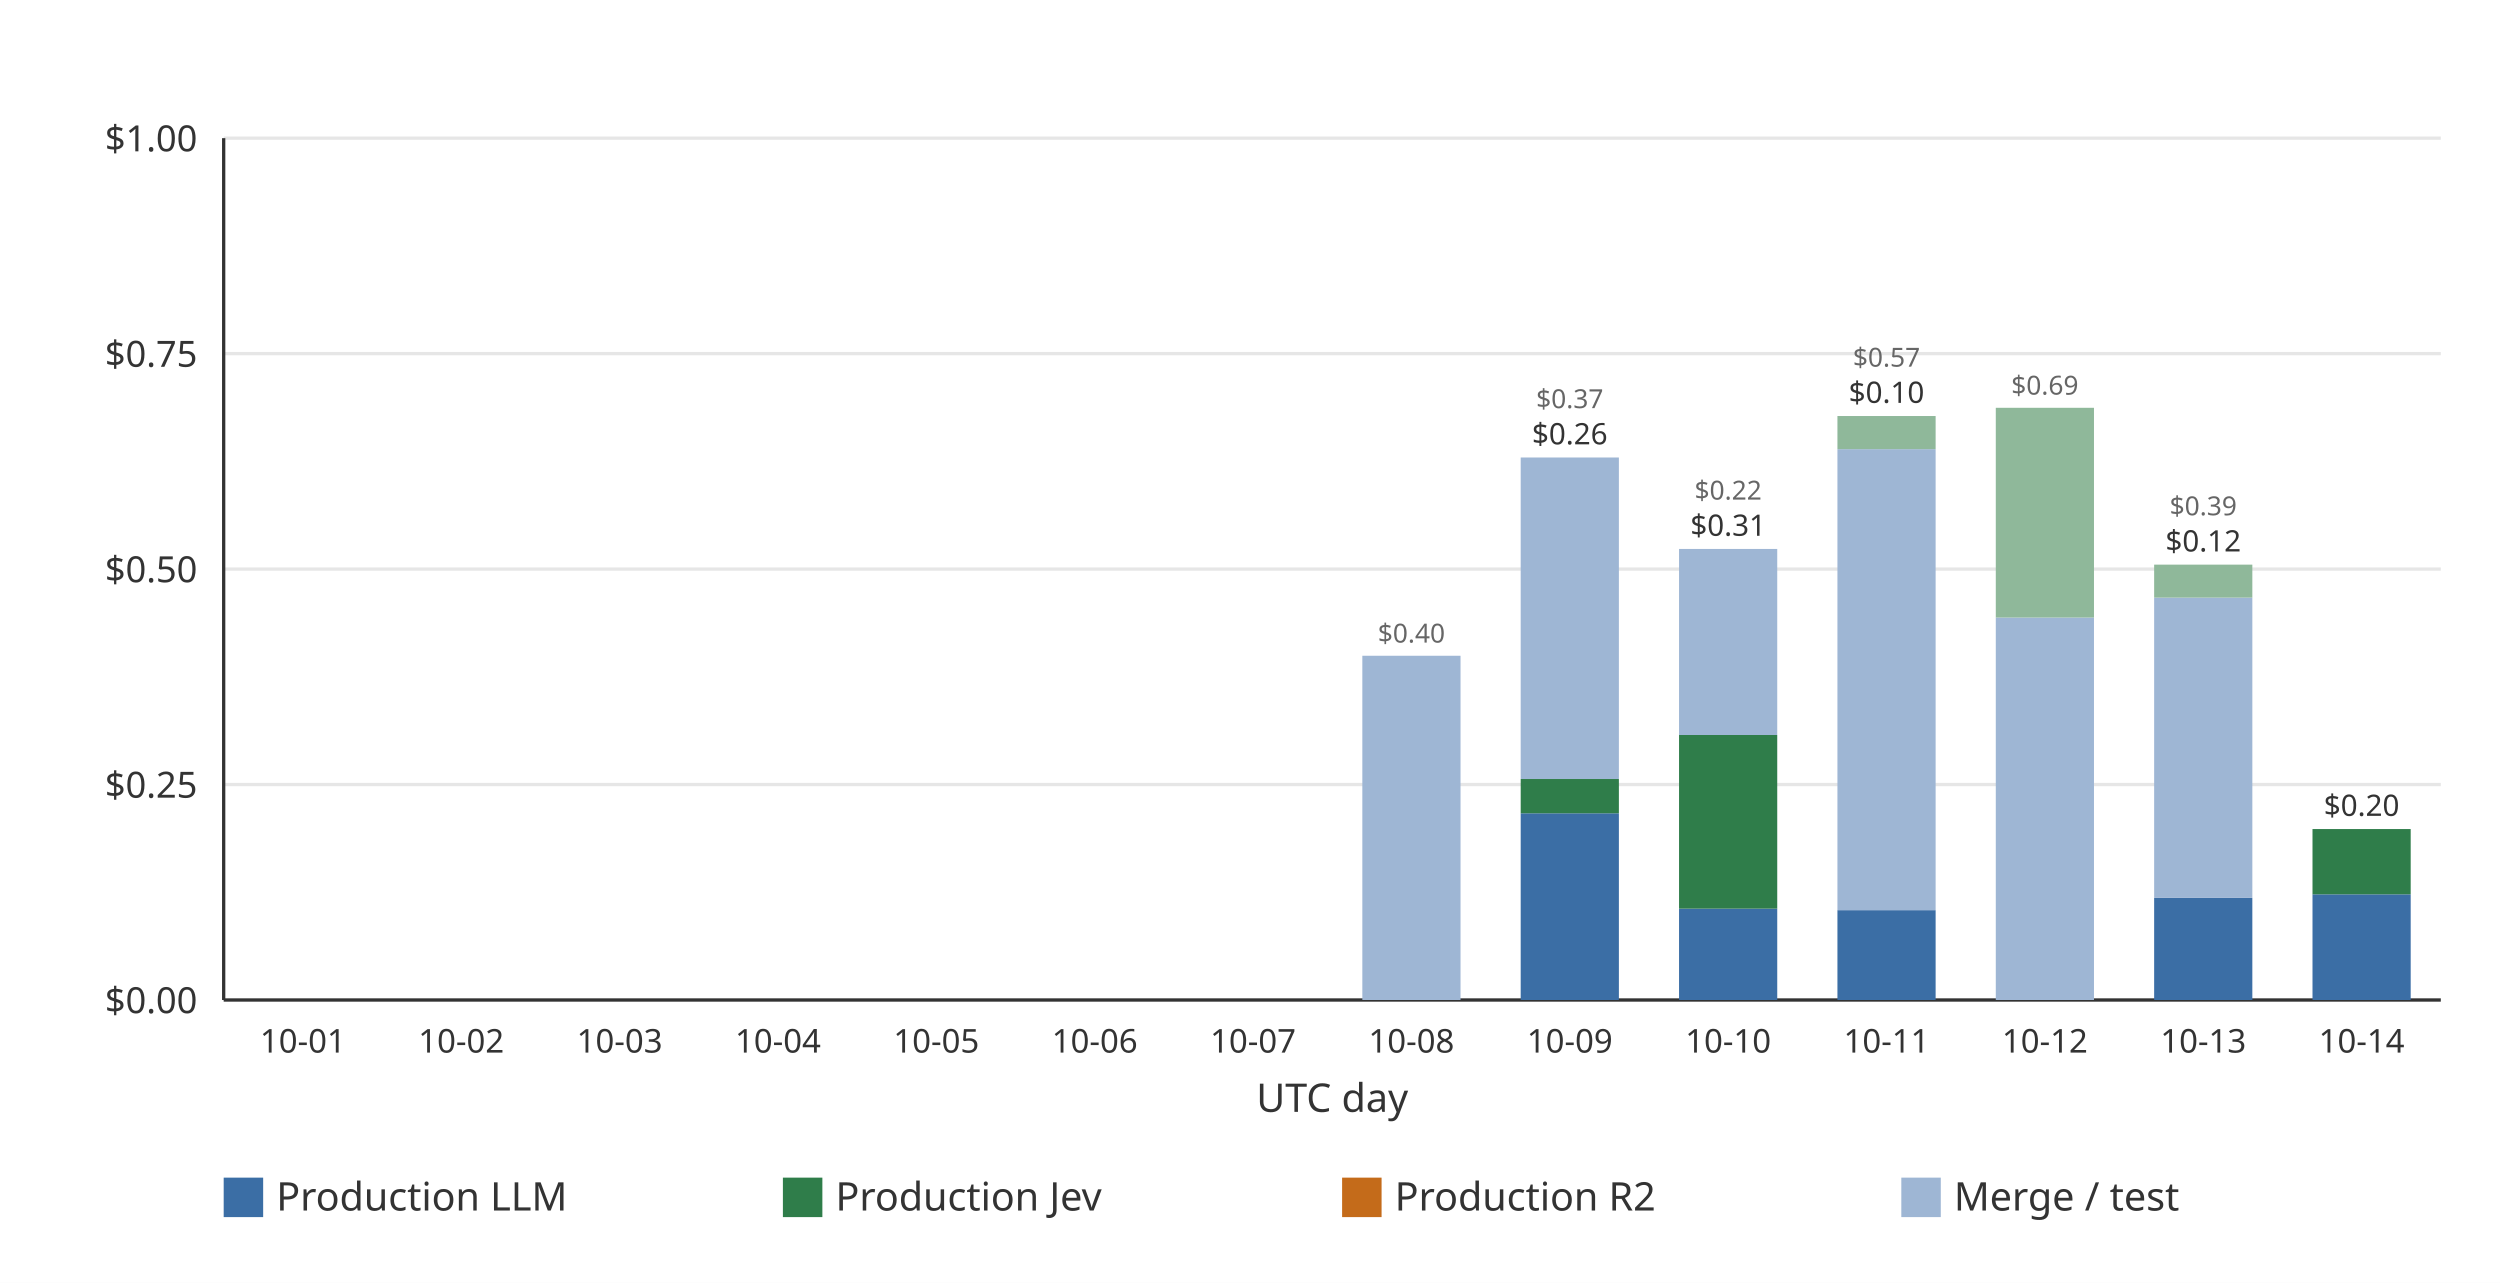
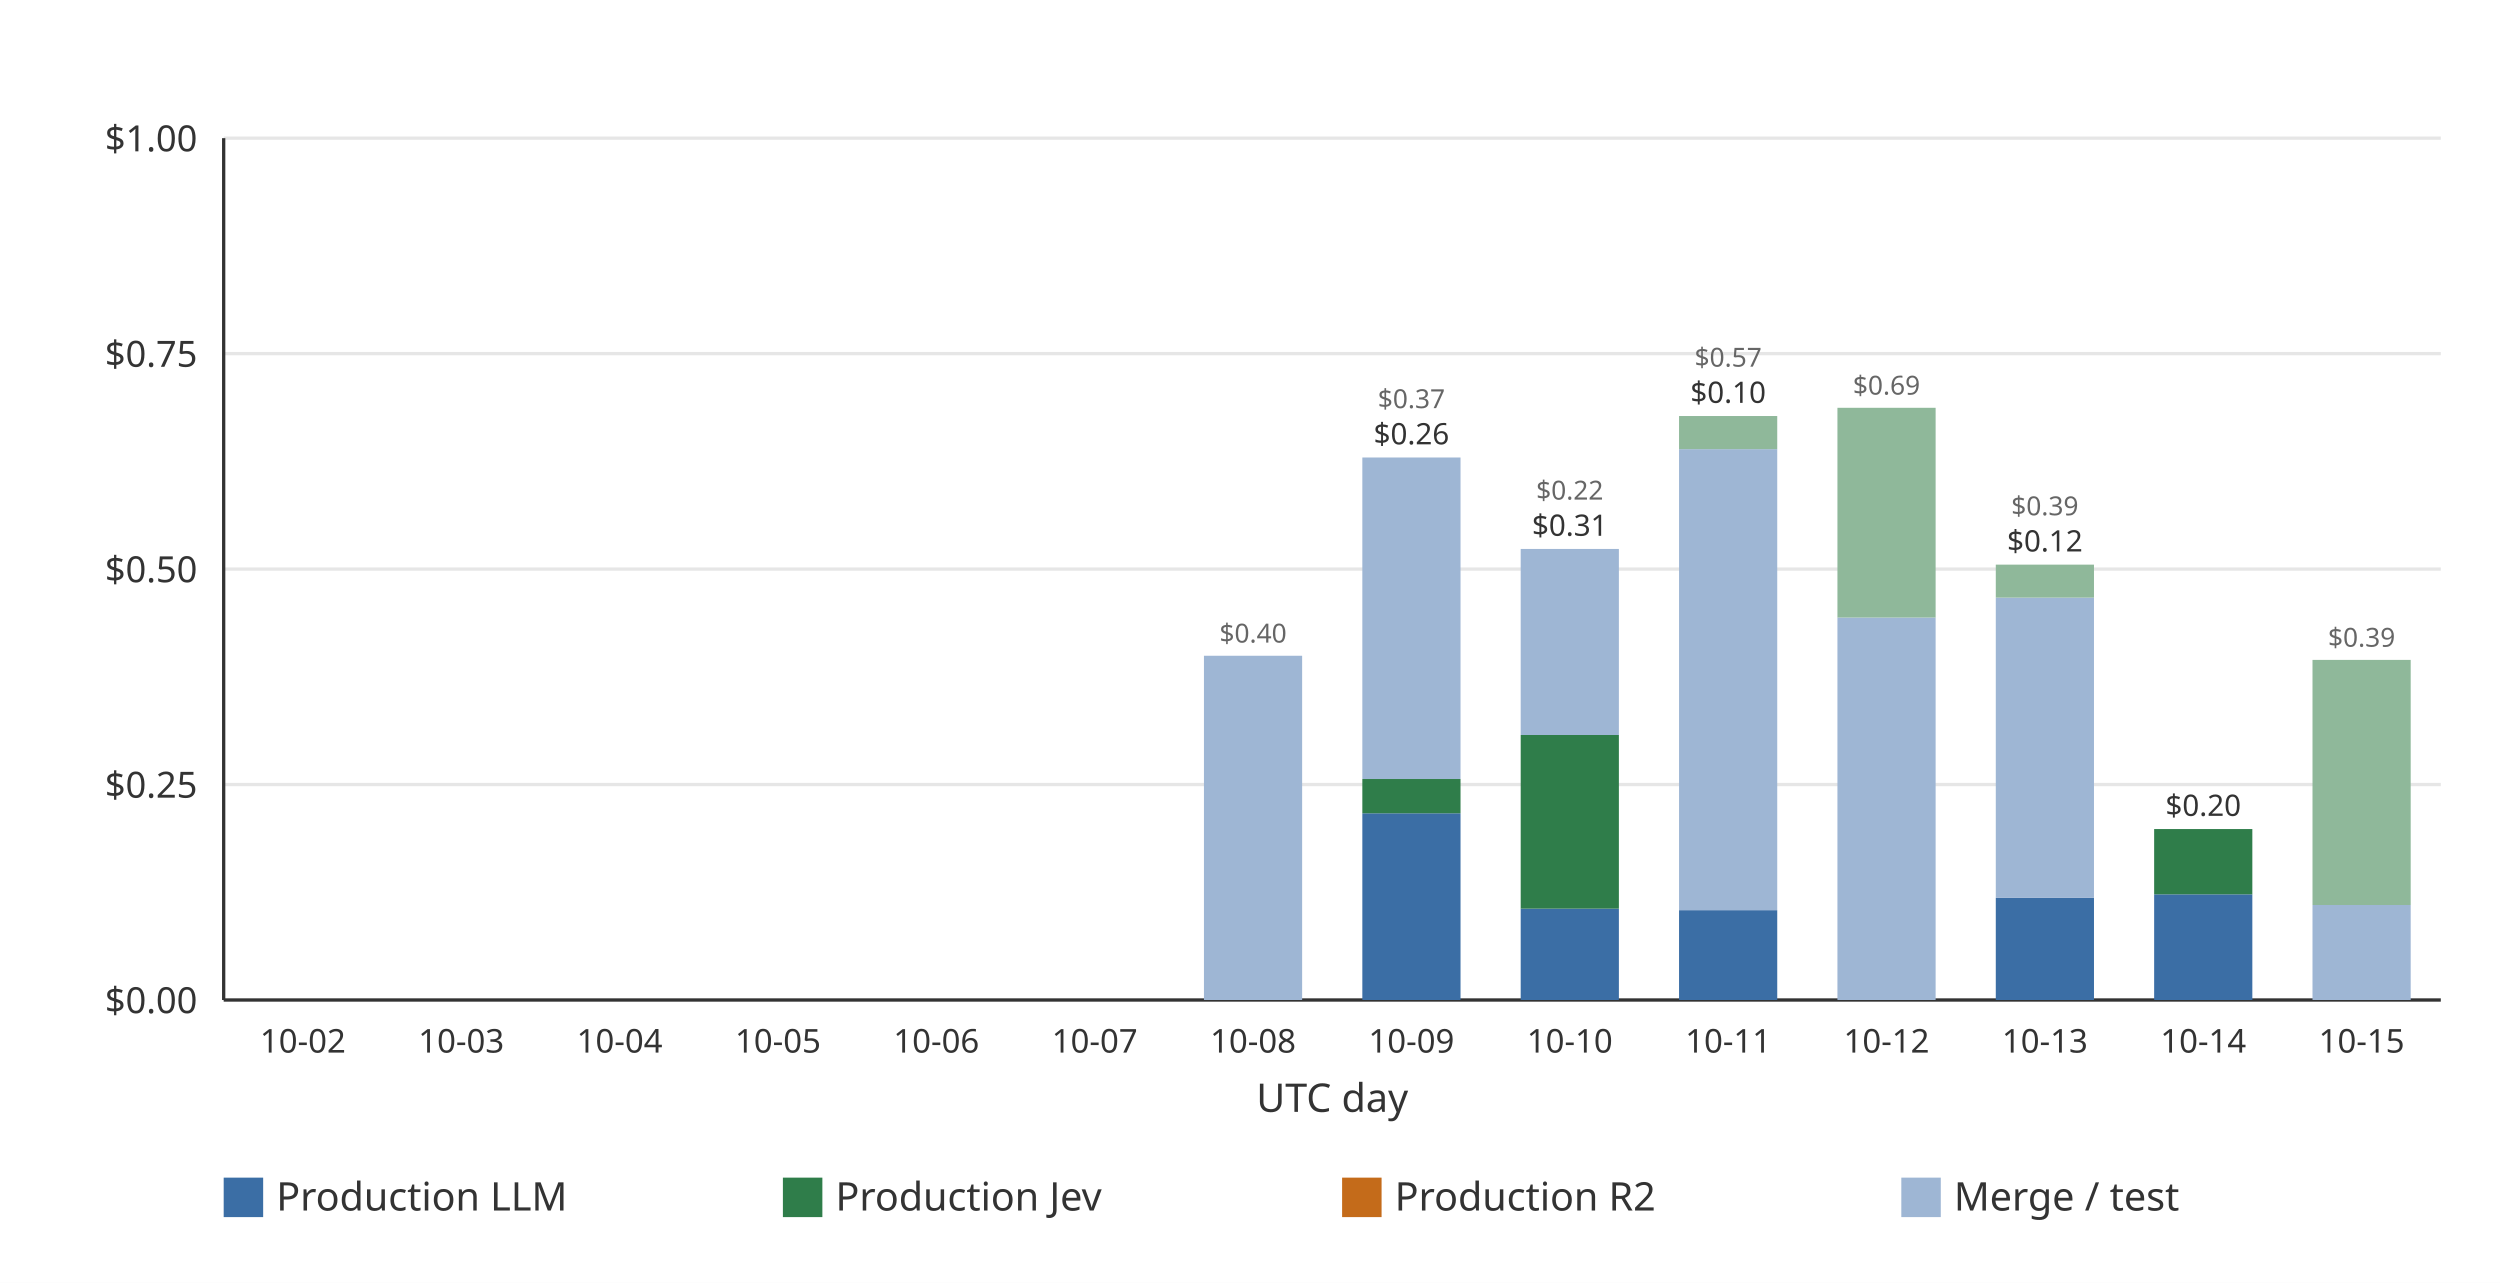
<svg xmlns="http://www.w3.org/2000/svg" width="760" height="390" viewBox="0 0 760 390" role="img">
  <rect width="760" height="390" fill="#ffffff" />
  <line x1="68.00" x2="742.00" y1="304.00" y2="304.00" stroke="#e6e6e6" stroke-width="1" />
  <text x="60.00" y="308.00" text-anchor="end" font-family="ui-sans-serif, system-ui, sans-serif" font-size="11" fill="#333333">$0.00</text>
  <line x1="68.00" x2="742.00" y1="238.50" y2="238.50" stroke="#e6e6e6" stroke-width="1" />
  <text x="60.00" y="242.50" text-anchor="end" font-family="ui-sans-serif, system-ui, sans-serif" font-size="11" fill="#333333">$0.25</text>
  <line x1="68.00" x2="742.00" y1="173.00" y2="173.00" stroke="#e6e6e6" stroke-width="1" />
  <text x="60.00" y="177.00" text-anchor="end" font-family="ui-sans-serif, system-ui, sans-serif" font-size="11" fill="#333333">$0.50</text>
  <line x1="68.00" x2="742.00" y1="107.50" y2="107.50" stroke="#e6e6e6" stroke-width="1" />
  <text x="60.00" y="111.50" text-anchor="end" font-family="ui-sans-serif, system-ui, sans-serif" font-size="11" fill="#333333">$0.75</text>
  <line x1="68.00" x2="742.00" y1="42.00" y2="42.00" stroke="#e6e6e6" stroke-width="1" />
  <text x="60.00" y="46.00" text-anchor="end" font-family="ui-sans-serif, system-ui, sans-serif" font-size="11" fill="#333333">$1.00</text>
  <line x1="68.00" x2="68.00" y1="42.00" y2="304.00" stroke="#333333" stroke-width="1" />
  <line x1="68.00" x2="742.00" y1="304.00" y2="304.00" stroke="#333333" stroke-width="1" />
-   <g data-date="2026-10-01" data-production-total="0" data-other-total="0" data-total="0" />
-   <text x="92.07" y="320.00" text-anchor="middle" font-family="ui-sans-serif, system-ui, sans-serif" font-size="10" fill="#333333">10-01</text>
  <g data-date="2026-10-02" data-production-total="0" data-other-total="0" data-total="0" />
-   <text x="140.21" y="320.00" text-anchor="middle" font-family="ui-sans-serif, system-ui, sans-serif" font-size="10" fill="#333333">10-02</text>
+   <text x="92.07" y="320.00" text-anchor="middle" font-family="ui-sans-serif, system-ui, sans-serif" font-size="10" fill="#333333">10-02</text>
  <g data-date="2026-10-03" data-production-total="0" data-other-total="0" data-total="0" />
-   <text x="188.36" y="320.00" text-anchor="middle" font-family="ui-sans-serif, system-ui, sans-serif" font-size="10" fill="#333333">10-03</text>
+   <text x="140.21" y="320.00" text-anchor="middle" font-family="ui-sans-serif, system-ui, sans-serif" font-size="10" fill="#333333">10-03</text>
  <g data-date="2026-10-04" data-production-total="0" data-other-total="0" data-total="0" />
-   <text x="236.50" y="320.00" text-anchor="middle" font-family="ui-sans-serif, system-ui, sans-serif" font-size="10" fill="#333333">10-04</text>
+   <text x="188.36" y="320.00" text-anchor="middle" font-family="ui-sans-serif, system-ui, sans-serif" font-size="10" fill="#333333">10-04</text>
  <g data-date="2026-10-05" data-production-total="0" data-other-total="0" data-total="0" />
-   <text x="284.64" y="320.00" text-anchor="middle" font-family="ui-sans-serif, system-ui, sans-serif" font-size="10" fill="#333333">10-05</text>
+   <text x="236.50" y="320.00" text-anchor="middle" font-family="ui-sans-serif, system-ui, sans-serif" font-size="10" fill="#333333">10-05</text>
  <g data-date="2026-10-06" data-production-total="0" data-other-total="0" data-total="0" />
-   <text x="332.79" y="320.00" text-anchor="middle" font-family="ui-sans-serif, system-ui, sans-serif" font-size="10" fill="#333333">10-06</text>
+   <text x="284.64" y="320.00" text-anchor="middle" font-family="ui-sans-serif, system-ui, sans-serif" font-size="10" fill="#333333">10-06</text>
  <g data-date="2026-10-07" data-production-total="0" data-other-total="0" data-total="0" />
-   <text x="380.93" y="320.00" text-anchor="middle" font-family="ui-sans-serif, system-ui, sans-serif" font-size="10" fill="#333333">10-07</text>
+   <text x="332.79" y="320.00" text-anchor="middle" font-family="ui-sans-serif, system-ui, sans-serif" font-size="10" fill="#333333">10-07</text>
  <g data-date="2026-10-08" data-production-total="0" data-other-total="0.399434380000000003771" data-total="0.399434380000000003771">
-     <rect x="414.15" y="199.35" width="29.85" height="104.65" fill="#9eb6d4" />
-     <text x="429.07" y="195.35" text-anchor="middle" font-family="ui-sans-serif, system-ui, sans-serif" font-size="8" fill="#666666">$0.40</text>
+     <rect x="366.00" y="199.35" width="29.85" height="104.65" fill="#9eb6d4" />
+     <text x="380.93" y="195.35" text-anchor="middle" font-family="ui-sans-serif, system-ui, sans-serif" font-size="8" fill="#666666">$0.40</text>
  </g>
-   <text x="429.07" y="320.00" text-anchor="middle" font-family="ui-sans-serif, system-ui, sans-serif" font-size="10" fill="#333333">10-08</text>
+   <text x="380.93" y="320.00" text-anchor="middle" font-family="ui-sans-serif, system-ui, sans-serif" font-size="10" fill="#333333">10-08</text>
  <g data-date="2026-10-09" data-production-total="0.25642104" data-other-total="0.37304242" data-total="0.62946346">
-     <rect x="462.29" y="247.24" width="29.85" height="56.76" fill="#3b6ea5" />
-     <rect x="462.29" y="236.82" width="29.85" height="10.42" fill="#2f7d4a" />
-     <rect x="462.29" y="139.08" width="29.85" height="97.74" fill="#9eb6d4" />
-     <text x="477.21" y="135.08" text-anchor="middle" font-family="ui-sans-serif, system-ui, sans-serif" font-size="9" fill="#333333">$0.26</text>
-     <text x="477.21" y="124.08" text-anchor="middle" font-family="ui-sans-serif, system-ui, sans-serif" font-size="8" fill="#666666">$0.37</text>
+     <rect x="414.15" y="247.24" width="29.85" height="56.76" fill="#3b6ea5" />
+     <rect x="414.15" y="236.82" width="29.85" height="10.42" fill="#2f7d4a" />
+     <rect x="414.15" y="139.08" width="29.85" height="97.74" fill="#9eb6d4" />
+     <text x="429.07" y="135.08" text-anchor="middle" font-family="ui-sans-serif, system-ui, sans-serif" font-size="9" fill="#333333">$0.26</text>
+     <text x="429.07" y="124.08" text-anchor="middle" font-family="ui-sans-serif, system-ui, sans-serif" font-size="8" fill="#666666">$0.37</text>
  </g>
-   <text x="477.21" y="320.00" text-anchor="middle" font-family="ui-sans-serif, system-ui, sans-serif" font-size="10" fill="#333333">10-09</text>
+   <text x="429.07" y="320.00" text-anchor="middle" font-family="ui-sans-serif, system-ui, sans-serif" font-size="10" fill="#333333">10-09</text>
  <g data-date="2026-10-10" data-production-total="0.30748244" data-other-total="0.21585988" data-total="0.52334232">
-     <rect x="510.43" y="276.23" width="29.85" height="27.77" fill="#3b6ea5" />
-     <rect x="510.43" y="223.44" width="29.85" height="52.79" fill="#2f7d4a" />
-     <rect x="510.43" y="166.88" width="29.85" height="56.56" fill="#9eb6d4" />
-     <text x="525.36" y="162.88" text-anchor="middle" font-family="ui-sans-serif, system-ui, sans-serif" font-size="9" fill="#333333">$0.31</text>
-     <text x="525.36" y="151.88" text-anchor="middle" font-family="ui-sans-serif, system-ui, sans-serif" font-size="8" fill="#666666">$0.22</text>
+     <rect x="462.29" y="276.23" width="29.85" height="27.77" fill="#3b6ea5" />
+     <rect x="462.29" y="223.44" width="29.85" height="52.79" fill="#2f7d4a" />
+     <rect x="462.29" y="166.88" width="29.85" height="56.56" fill="#9eb6d4" />
+     <text x="477.21" y="162.88" text-anchor="middle" font-family="ui-sans-serif, system-ui, sans-serif" font-size="9" fill="#333333">$0.31</text>
+     <text x="477.21" y="151.88" text-anchor="middle" font-family="ui-sans-serif, system-ui, sans-serif" font-size="8" fill="#666666">$0.22</text>
  </g>
-   <text x="525.36" y="320.00" text-anchor="middle" font-family="ui-sans-serif, system-ui, sans-serif" font-size="10" fill="#333333">10-10</text>
+   <text x="477.21" y="320.00" text-anchor="middle" font-family="ui-sans-serif, system-ui, sans-serif" font-size="10" fill="#333333">10-10</text>
  <g data-date="2026-10-11" data-production-total="0.10425128" data-other-total="0.57332917" data-total="0.67758045">
-     <rect x="558.58" y="276.69" width="29.85" height="27.31" fill="#3b6ea5" />
-     <rect x="558.58" y="136.54" width="29.85" height="140.15" fill="#9eb6d4" />
-     <rect x="558.58" y="126.47" width="29.85" height="10.06" fill="#8fb89a" />
-     <text x="573.50" y="122.47" text-anchor="middle" font-family="ui-sans-serif, system-ui, sans-serif" font-size="9" fill="#333333">$0.10</text>
-     <text x="573.50" y="111.47" text-anchor="middle" font-family="ui-sans-serif, system-ui, sans-serif" font-size="8" fill="#666666">$0.57</text>
+     <rect x="510.43" y="276.69" width="29.85" height="27.31" fill="#3b6ea5" />
+     <rect x="510.43" y="136.54" width="29.85" height="140.15" fill="#9eb6d4" />
+     <rect x="510.43" y="126.47" width="29.85" height="10.06" fill="#8fb89a" />
+     <text x="525.36" y="122.47" text-anchor="middle" font-family="ui-sans-serif, system-ui, sans-serif" font-size="9" fill="#333333">$0.10</text>
+     <text x="525.36" y="111.47" text-anchor="middle" font-family="ui-sans-serif, system-ui, sans-serif" font-size="8" fill="#666666">$0.57</text>
  </g>
-   <text x="573.50" y="320.00" text-anchor="middle" font-family="ui-sans-serif, system-ui, sans-serif" font-size="10" fill="#333333">10-11</text>
+   <text x="525.36" y="320.00" text-anchor="middle" font-family="ui-sans-serif, system-ui, sans-serif" font-size="10" fill="#333333">10-11</text>
  <g data-date="2026-10-12" data-production-total="0" data-other-total="0.68715173" data-total="0.68715173">
-     <rect x="606.72" y="187.74" width="29.85" height="116.26" fill="#9eb6d4" />
-     <rect x="606.72" y="123.97" width="29.85" height="63.77" fill="#8fb89a" />
-     <text x="621.64" y="119.97" text-anchor="middle" font-family="ui-sans-serif, system-ui, sans-serif" font-size="8" fill="#666666">$0.69</text>
+     <rect x="558.58" y="187.74" width="29.85" height="116.26" fill="#9eb6d4" />
+     <rect x="558.58" y="123.97" width="29.85" height="63.77" fill="#8fb89a" />
+     <text x="573.50" y="119.97" text-anchor="middle" font-family="ui-sans-serif, system-ui, sans-serif" font-size="8" fill="#666666">$0.69</text>
  </g>
-   <text x="621.64" y="320.00" text-anchor="middle" font-family="ui-sans-serif, system-ui, sans-serif" font-size="10" fill="#333333">10-12</text>
+   <text x="573.50" y="320.00" text-anchor="middle" font-family="ui-sans-serif, system-ui, sans-serif" font-size="10" fill="#333333">10-12</text>
  <g data-date="2026-10-13" data-production-total="0.11847358" data-other-total="0.38669388" data-total="0.50516746">
-     <rect x="654.86" y="272.96" width="29.85" height="31.04" fill="#3b6ea5" />
-     <rect x="654.86" y="181.68" width="29.85" height="91.28" fill="#9eb6d4" />
-     <rect x="654.86" y="171.65" width="29.85" height="10.03" fill="#8fb89a" />
-     <text x="669.79" y="167.65" text-anchor="middle" font-family="ui-sans-serif, system-ui, sans-serif" font-size="9" fill="#333333">$0.12</text>
-     <text x="669.79" y="156.65" text-anchor="middle" font-family="ui-sans-serif, system-ui, sans-serif" font-size="8" fill="#666666">$0.39</text>
+     <rect x="606.72" y="272.96" width="29.85" height="31.04" fill="#3b6ea5" />
+     <rect x="606.72" y="181.68" width="29.85" height="91.28" fill="#9eb6d4" />
+     <rect x="606.72" y="171.65" width="29.85" height="10.03" fill="#8fb89a" />
+     <text x="621.64" y="167.65" text-anchor="middle" font-family="ui-sans-serif, system-ui, sans-serif" font-size="9" fill="#333333">$0.12</text>
+     <text x="621.64" y="156.65" text-anchor="middle" font-family="ui-sans-serif, system-ui, sans-serif" font-size="8" fill="#666666">$0.39</text>
  </g>
-   <text x="669.79" y="320.00" text-anchor="middle" font-family="ui-sans-serif, system-ui, sans-serif" font-size="10" fill="#333333">10-13</text>
+   <text x="621.64" y="320.00" text-anchor="middle" font-family="ui-sans-serif, system-ui, sans-serif" font-size="10" fill="#333333">10-13</text>
  <g data-date="2026-10-14" data-production-total="0.19837283" data-other-total="0" data-total="0.19837283">
-     <rect x="703.00" y="271.88" width="29.85" height="32.12" fill="#3b6ea5" />
-     <rect x="703.00" y="252.03" width="29.85" height="19.85" fill="#2f7d4a" />
-     <text x="717.93" y="248.03" text-anchor="middle" font-family="ui-sans-serif, system-ui, sans-serif" font-size="9" fill="#333333">$0.20</text>
+     <rect x="654.86" y="271.88" width="29.85" height="32.12" fill="#3b6ea5" />
+     <rect x="654.86" y="252.03" width="29.85" height="19.85" fill="#2f7d4a" />
+     <text x="669.79" y="248.03" text-anchor="middle" font-family="ui-sans-serif, system-ui, sans-serif" font-size="9" fill="#333333">$0.20</text>
  </g>
-   <text x="717.93" y="320.00" text-anchor="middle" font-family="ui-sans-serif, system-ui, sans-serif" font-size="10" fill="#333333">10-14</text>
+   <text x="669.79" y="320.00" text-anchor="middle" font-family="ui-sans-serif, system-ui, sans-serif" font-size="10" fill="#333333">10-14</text>
+   <g data-date="2026-10-15" data-production-total="0" data-other-total="0.39462680" data-total="0.39462680">
+     <rect x="703.00" y="275.12" width="29.85" height="28.88" fill="#9eb6d4" />
+     <rect x="703.00" y="200.61" width="29.85" height="74.51" fill="#8fb89a" />
+     <text x="717.93" y="196.61" text-anchor="middle" font-family="ui-sans-serif, system-ui, sans-serif" font-size="8" fill="#666666">$0.39</text>
+   </g>
+   <text x="717.93" y="320.00" text-anchor="middle" font-family="ui-sans-serif, system-ui, sans-serif" font-size="10" fill="#333333">10-15</text>
  <text x="405.00" y="338.00" text-anchor="middle" font-family="ui-sans-serif, system-ui, sans-serif" font-size="12" fill="#333333">UTC day</text>
  <rect x="68.00" y="358.00" width="12" height="12" fill="#3b6ea5" />
  <text x="84.00" y="368.00" font-family="ui-sans-serif, system-ui, sans-serif" font-size="12" fill="#333333">Production LLM</text>
  <rect x="238.00" y="358.00" width="12" height="12" fill="#2f7d4a" />
  <text x="254.00" y="368.00" font-family="ui-sans-serif, system-ui, sans-serif" font-size="12" fill="#333333">Production Jev</text>
  <rect x="408.00" y="358.00" width="12" height="12" fill="#c46b1a" />
  <text x="424.00" y="368.00" font-family="ui-sans-serif, system-ui, sans-serif" font-size="12" fill="#333333">Production R2</text>
  <rect x="578.00" y="358.00" width="12" height="12" fill="#9eb6d4" />
  <text x="594.00" y="368.00" font-family="ui-sans-serif, system-ui, sans-serif" font-size="12" fill="#333333">Merge / test</text>
</svg>
